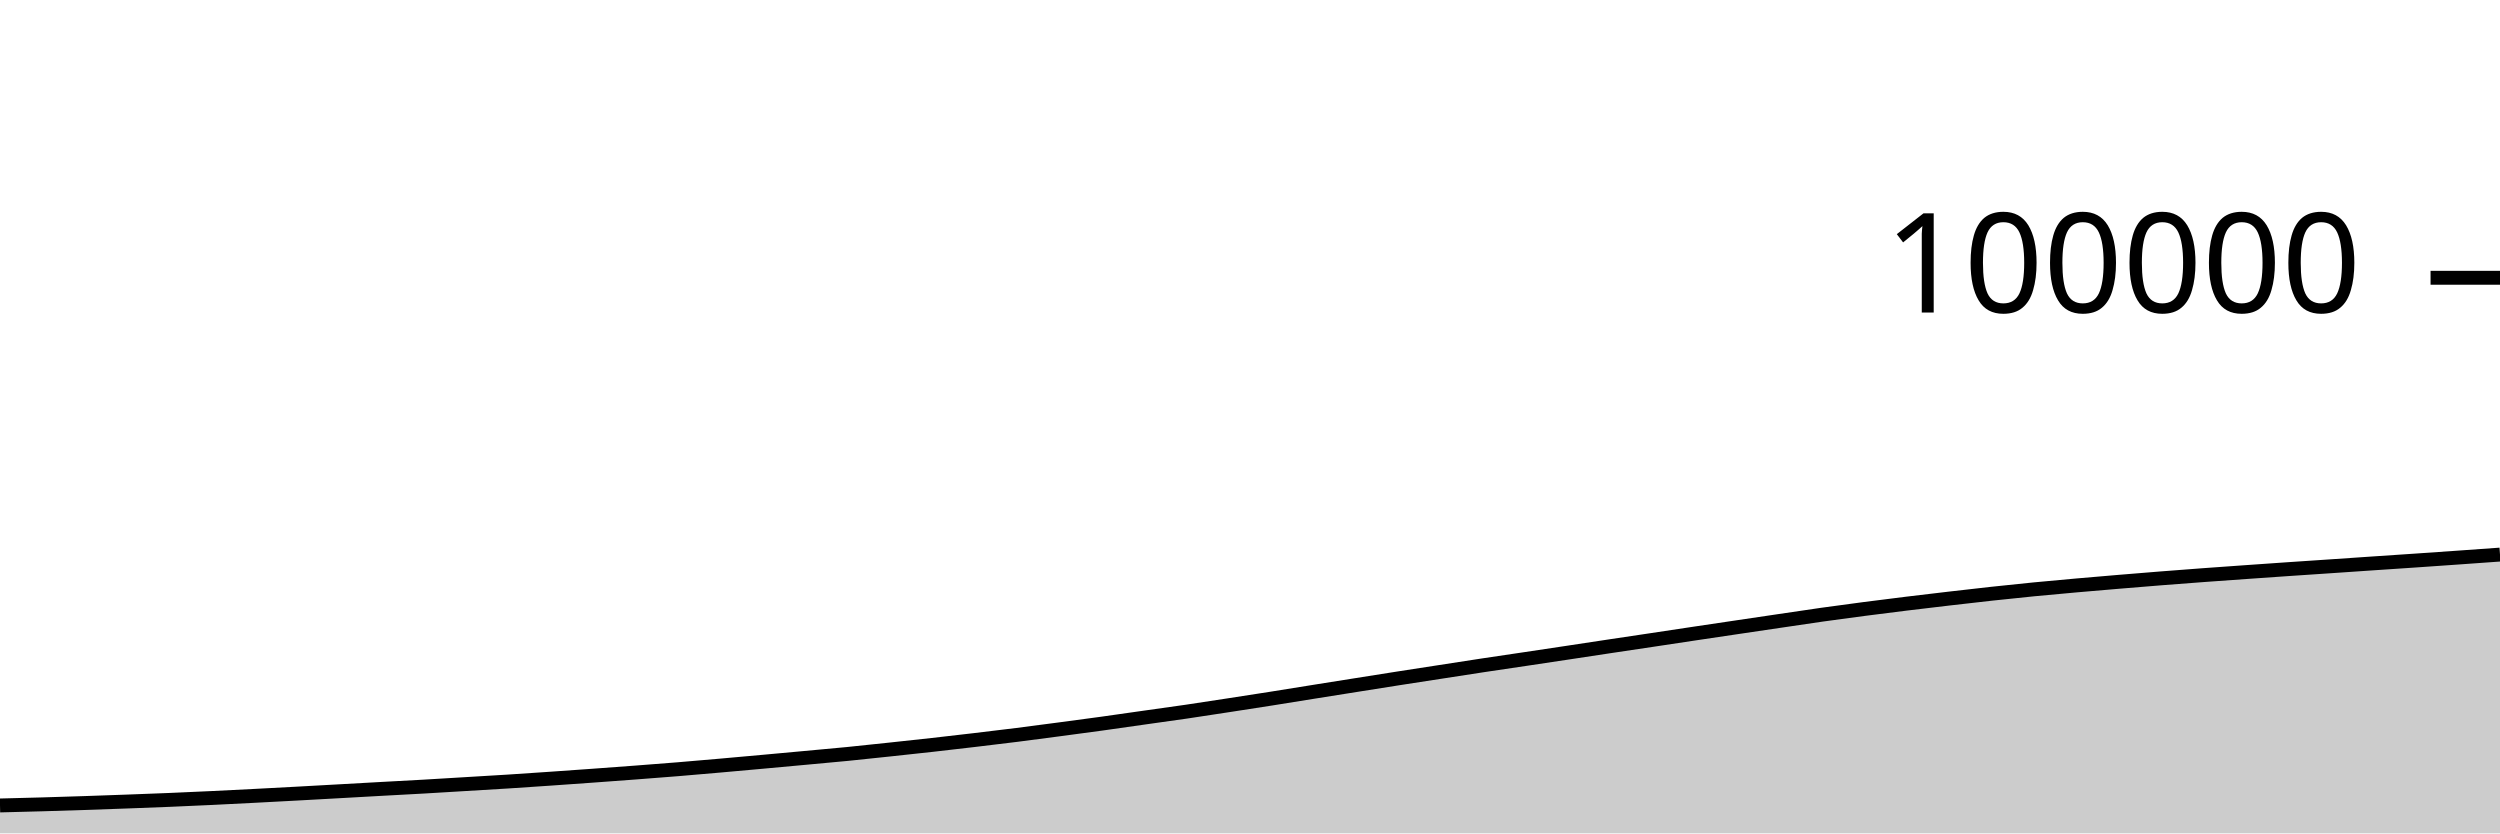
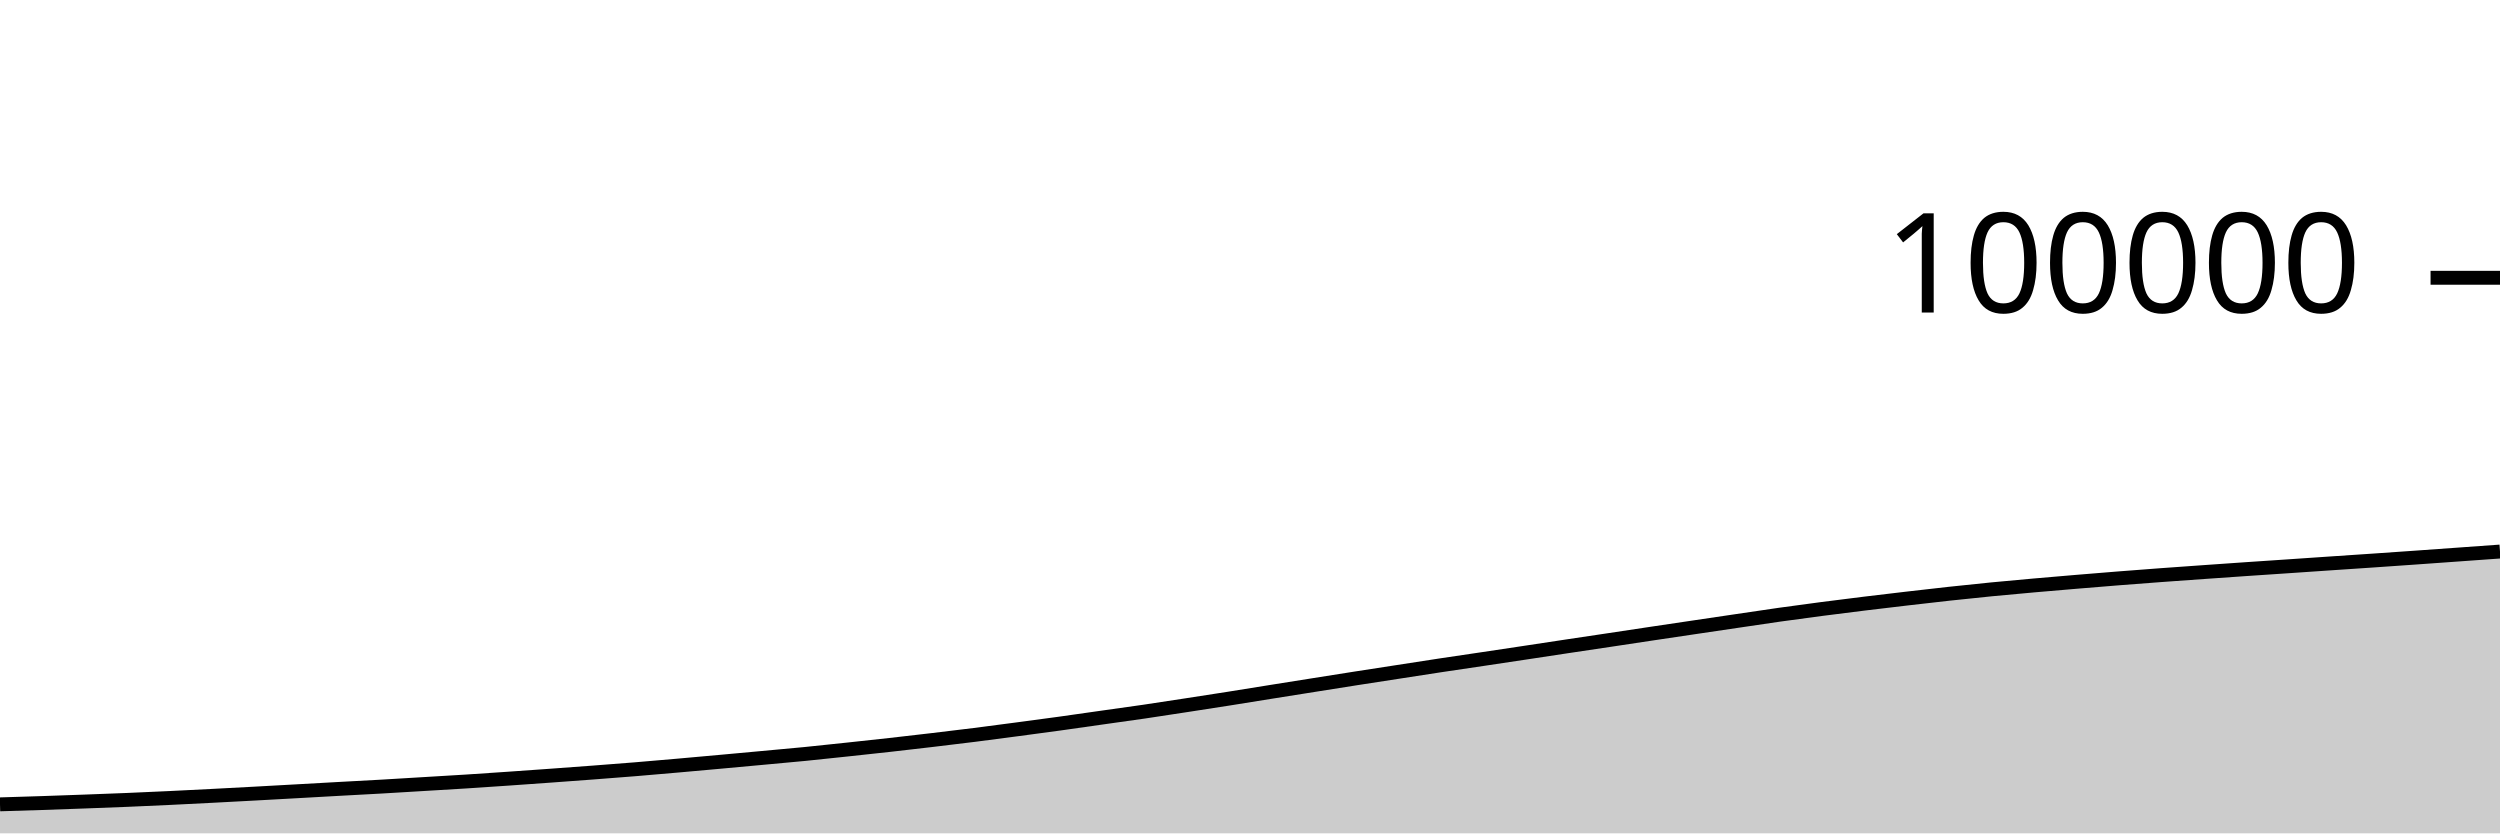
<svg xmlns="http://www.w3.org/2000/svg" viewBox="0 0 180 60">
  <g transform="translate(0,20)">
-     <path class="area" fill="rgba(0, 0, 0, 0.2)" d="M0,37.993C1.017,37.968,2.034,37.942,3.051,37.913C4.068,37.884,5.085,37.852,6.102,37.818C7.119,37.784,8.136,37.747,9.153,37.71C10.169,37.672,11.186,37.635,12.203,37.593C13.22,37.551,14.237,37.504,15.254,37.456C16.271,37.408,17.288,37.355,18.305,37.303C19.322,37.25,20.339,37.196,21.356,37.141C22.373,37.086,23.39,37.029,24.407,36.972C25.424,36.916,26.441,36.857,27.458,36.801C28.475,36.745,29.492,36.693,30.508,36.635C31.525,36.577,32.542,36.513,33.559,36.452C34.576,36.391,35.593,36.332,36.61,36.268C37.627,36.203,38.644,36.133,39.661,36.063C40.678,35.993,41.695,35.92,42.712,35.847C43.729,35.773,44.746,35.699,45.763,35.622C46.78,35.545,47.797,35.467,48.814,35.384C49.831,35.3,50.847,35.211,51.864,35.122C52.881,35.032,53.898,34.94,54.915,34.848C55.932,34.755,56.949,34.662,57.966,34.568C58.983,34.474,60,34.385,61.017,34.285C62.034,34.184,63.051,34.074,64.068,33.965C65.085,33.857,66.102,33.748,67.119,33.634C68.136,33.52,69.153,33.402,70.169,33.282C71.186,33.161,72.203,33.04,73.22,32.912C74.237,32.783,75.254,32.648,76.271,32.513C77.288,32.378,78.305,32.244,79.322,32.103C80.339,31.963,81.356,31.813,82.373,31.669C83.39,31.525,84.407,31.388,85.424,31.238C86.441,31.089,87.458,30.93,88.475,30.774C89.492,30.618,90.508,30.461,91.525,30.301C92.542,30.14,93.559,29.974,94.576,29.811C95.593,29.649,96.61,29.488,97.627,29.326C98.644,29.165,99.661,29.002,100.678,28.843C101.695,28.684,102.712,28.529,103.729,28.372C104.746,28.215,105.763,28.055,106.78,27.901C107.797,27.747,108.814,27.6,109.831,27.448C110.847,27.296,111.864,27.143,112.881,26.99C113.898,26.836,114.915,26.681,115.932,26.528C116.949,26.375,117.966,26.225,118.983,26.072C120,25.919,121.017,25.765,122.034,25.612C123.051,25.46,124.068,25.309,125.085,25.158C126.102,25.006,127.119,24.856,128.136,24.706C129.153,24.556,130.169,24.401,131.186,24.257C132.203,24.114,133.22,23.978,134.237,23.845C135.254,23.712,136.271,23.585,137.288,23.46C138.305,23.335,139.322,23.216,140.339,23.097C141.356,22.979,142.373,22.861,143.39,22.75C144.407,22.639,145.424,22.533,146.441,22.433C147.458,22.334,148.475,22.242,149.492,22.152C150.508,22.062,151.525,21.976,152.542,21.891C153.559,21.806,154.576,21.723,155.593,21.642C156.61,21.562,157.627,21.484,158.644,21.409C159.661,21.334,160.678,21.263,161.695,21.191C162.712,21.119,163.729,21.048,164.746,20.978C165.763,20.909,166.78,20.842,167.797,20.773C168.814,20.704,169.831,20.634,170.847,20.565C171.864,20.496,172.881,20.429,173.898,20.36C174.915,20.29,175.932,20.22,176.949,20.148C177.966,20.077,178.983,20.003,180,19.93L180,40C178.983,40,177.966,40,176.949,40C175.932,40,174.915,40,173.898,40C172.881,40,171.864,40,170.847,40C169.831,40,168.814,40,167.797,40C166.78,40,165.763,40,164.746,40C163.729,40,162.712,40,161.695,40C160.678,40,159.661,40,158.644,40C157.627,40,156.61,40,155.593,40C154.576,40,153.559,40,152.542,40C151.525,40,150.508,40,149.492,40C148.475,40,147.458,40,146.441,40C145.424,40,144.407,40,143.39,40C142.373,40,141.356,40,140.339,40C139.322,40,138.305,40,137.288,40C136.271,40,135.254,40,134.237,40C133.22,40,132.203,40,131.186,40C130.169,40,129.153,40,128.136,40C127.119,40,126.102,40,125.085,40C124.068,40,123.051,40,122.034,40C121.017,40,120,40,118.983,40C117.966,40,116.949,40,115.932,40C114.915,40,113.898,40,112.881,40C111.864,40,110.847,40,109.831,40C108.814,40,107.797,40,106.78,40C105.763,40,104.746,40,103.729,40C102.712,40,101.695,40,100.678,40C99.661,40,98.644,40,97.627,40C96.61,40,95.593,40,94.576,40C93.559,40,92.542,40,91.525,40C90.508,40,89.492,40,88.475,40C87.458,40,86.441,40,85.424,40C84.407,40,83.39,40,82.373,40C81.356,40,80.339,40,79.322,40C78.305,40,77.288,40,76.271,40C75.254,40,74.237,40,73.22,40C72.203,40,71.186,40,70.169,40C69.153,40,68.136,40,67.119,40C66.102,40,65.085,40,64.068,40C63.051,40,62.034,40,61.017,40C60,40,58.983,40,57.966,40C56.949,40,55.932,40,54.915,40C53.898,40,52.881,40,51.864,40C50.847,40,49.831,40,48.814,40C47.797,40,46.78,40,45.763,40C44.746,40,43.729,40,42.712,40C41.695,40,40.678,40,39.661,40C38.644,40,37.627,40,36.61,40C35.593,40,34.576,40,33.559,40C32.542,40,31.525,40,30.508,40C29.492,40,28.475,40,27.458,40C26.441,40,25.424,40,24.407,40C23.39,40,22.373,40,21.356,40C20.339,40,19.322,40,18.305,40C17.288,40,16.271,40,15.254,40C14.237,40,13.22,40,12.203,40C11.186,40,10.169,40,9.153,40C8.136,40,7.119,40,6.102,40C5.085,40,4.068,40,3.051,40C2.034,40,1.017,40,0,40Z" />
-     <path class="line" stroke="black" fill="none" d="M0,37.993C1.017,37.968,2.034,37.942,3.051,37.913C4.068,37.884,5.085,37.852,6.102,37.818C7.119,37.784,8.136,37.747,9.153,37.71C10.169,37.672,11.186,37.635,12.203,37.593C13.22,37.551,14.237,37.504,15.254,37.456C16.271,37.408,17.288,37.355,18.305,37.303C19.322,37.25,20.339,37.196,21.356,37.141C22.373,37.086,23.39,37.029,24.407,36.972C25.424,36.916,26.441,36.857,27.458,36.801C28.475,36.745,29.492,36.693,30.508,36.635C31.525,36.577,32.542,36.513,33.559,36.452C34.576,36.391,35.593,36.332,36.61,36.268C37.627,36.203,38.644,36.133,39.661,36.063C40.678,35.993,41.695,35.92,42.712,35.847C43.729,35.773,44.746,35.699,45.763,35.622C46.78,35.545,47.797,35.467,48.814,35.384C49.831,35.3,50.847,35.211,51.864,35.122C52.881,35.032,53.898,34.94,54.915,34.848C55.932,34.755,56.949,34.662,57.966,34.568C58.983,34.474,60,34.385,61.017,34.285C62.034,34.184,63.051,34.074,64.068,33.965C65.085,33.857,66.102,33.748,67.119,33.634C68.136,33.52,69.153,33.402,70.169,33.282C71.186,33.161,72.203,33.04,73.22,32.912C74.237,32.783,75.254,32.648,76.271,32.513C77.288,32.378,78.305,32.244,79.322,32.103C80.339,31.963,81.356,31.813,82.373,31.669C83.39,31.525,84.407,31.388,85.424,31.238C86.441,31.089,87.458,30.93,88.475,30.774C89.492,30.618,90.508,30.461,91.525,30.301C92.542,30.14,93.559,29.974,94.576,29.811C95.593,29.649,96.61,29.488,97.627,29.326C98.644,29.165,99.661,29.002,100.678,28.843C101.695,28.684,102.712,28.529,103.729,28.372C104.746,28.215,105.763,28.055,106.78,27.901C107.797,27.747,108.814,27.6,109.831,27.448C110.847,27.296,111.864,27.143,112.881,26.99C113.898,26.836,114.915,26.681,115.932,26.528C116.949,26.375,117.966,26.225,118.983,26.072C120,25.919,121.017,25.765,122.034,25.612C123.051,25.46,124.068,25.309,125.085,25.158C126.102,25.006,127.119,24.856,128.136,24.706C129.153,24.556,130.169,24.401,131.186,24.257C132.203,24.114,133.22,23.978,134.237,23.845C135.254,23.712,136.271,23.585,137.288,23.46C138.305,23.335,139.322,23.216,140.339,23.097C141.356,22.979,142.373,22.861,143.39,22.75C144.407,22.639,145.424,22.533,146.441,22.433C147.458,22.334,148.475,22.242,149.492,22.152C150.508,22.062,151.525,21.976,152.542,21.891C153.559,21.806,154.576,21.723,155.593,21.642C156.61,21.562,157.627,21.484,158.644,21.409C159.661,21.334,160.678,21.263,161.695,21.191C162.712,21.119,163.729,21.048,164.746,20.978C165.763,20.909,166.78,20.842,167.797,20.773C168.814,20.704,169.831,20.634,170.847,20.565C171.864,20.496,172.881,20.429,173.898,20.36C174.915,20.29,175.932,20.22,176.949,20.148C177.966,20.077,178.983,20.003,180,19.93" />
+     <path class="area" fill="rgba(0, 0, 0, 0.2)" d="M0,37.913C1.017,37.882,2.034,37.852,3.051,37.818C4.068,37.784,5.085,37.747,6.102,37.71C7.119,37.672,8.136,37.635,9.153,37.593C10.169,37.551,11.186,37.504,12.203,37.456C13.22,37.408,14.237,37.355,15.254,37.303C16.271,37.25,17.288,37.196,18.305,37.141C19.322,37.086,20.339,37.029,21.356,36.972C22.373,36.916,23.39,36.857,24.407,36.801C25.424,36.745,26.441,36.693,27.458,36.635C28.475,36.577,29.492,36.513,30.508,36.452C31.525,36.391,32.542,36.332,33.559,36.268C34.576,36.203,35.593,36.133,36.61,36.063C37.627,35.993,38.644,35.92,39.661,35.847C40.678,35.773,41.695,35.699,42.712,35.622C43.729,35.545,44.746,35.467,45.763,35.384C46.78,35.3,47.797,35.211,48.814,35.122C49.831,35.032,50.847,34.94,51.864,34.848C52.881,34.755,53.898,34.662,54.915,34.568C55.932,34.474,56.949,34.385,57.966,34.285C58.983,34.184,60,34.074,61.017,33.965C62.034,33.857,63.051,33.748,64.068,33.634C65.085,33.52,66.102,33.402,67.119,33.282C68.136,33.161,69.153,33.04,70.169,32.912C71.186,32.783,72.203,32.648,73.22,32.513C74.237,32.378,75.254,32.244,76.271,32.103C77.288,31.963,78.305,31.813,79.322,31.669C80.339,31.525,81.356,31.388,82.373,31.238C83.39,31.089,84.407,30.93,85.424,30.774C86.441,30.618,87.458,30.461,88.475,30.301C89.492,30.14,90.508,29.974,91.525,29.811C92.542,29.649,93.559,29.488,94.576,29.326C95.593,29.165,96.61,29.002,97.627,28.843C98.644,28.684,99.661,28.529,100.678,28.372C101.695,28.215,102.712,28.055,103.729,27.901C104.746,27.747,105.763,27.6,106.78,27.448C107.797,27.296,108.814,27.143,109.831,26.99C110.847,26.836,111.864,26.681,112.881,26.528C113.898,26.375,114.915,26.225,115.932,26.072C116.949,25.919,117.966,25.765,118.983,25.612C120,25.46,121.017,25.309,122.034,25.158C123.051,25.006,124.068,24.856,125.085,24.706C126.102,24.556,127.119,24.401,128.136,24.257C129.153,24.114,130.169,23.978,131.186,23.845C132.203,23.712,133.22,23.585,134.237,23.46C135.254,23.335,136.271,23.216,137.288,23.097C138.305,22.979,139.322,22.861,140.339,22.75C141.356,22.639,142.373,22.533,143.39,22.433C144.407,22.334,145.424,22.242,146.441,22.152C147.458,22.062,148.475,21.976,149.492,21.891C150.508,21.806,151.525,21.723,152.542,21.642C153.559,21.562,154.576,21.484,155.593,21.409C156.61,21.334,157.627,21.263,158.644,21.191C159.661,21.119,160.678,21.048,161.695,20.978C162.712,20.909,163.729,20.842,164.746,20.773C165.763,20.704,166.78,20.634,167.797,20.565C168.814,20.496,169.831,20.429,170.847,20.36C171.864,20.29,172.881,20.22,173.898,20.148C174.915,20.077,175.932,20.003,176.949,19.93C177.966,19.857,178.983,19.784,180,19.711L180,40C178.983,40,177.966,40,176.949,40C175.932,40,174.915,40,173.898,40C172.881,40,171.864,40,170.847,40C169.831,40,168.814,40,167.797,40C166.78,40,165.763,40,164.746,40C163.729,40,162.712,40,161.695,40C160.678,40,159.661,40,158.644,40C157.627,40,156.61,40,155.593,40C154.576,40,153.559,40,152.542,40C151.525,40,150.508,40,149.492,40C148.475,40,147.458,40,146.441,40C145.424,40,144.407,40,143.39,40C142.373,40,141.356,40,140.339,40C139.322,40,138.305,40,137.288,40C136.271,40,135.254,40,134.237,40C133.22,40,132.203,40,131.186,40C130.169,40,129.153,40,128.136,40C127.119,40,126.102,40,125.085,40C124.068,40,123.051,40,122.034,40C121.017,40,120,40,118.983,40C117.966,40,116.949,40,115.932,40C114.915,40,113.898,40,112.881,40C111.864,40,110.847,40,109.831,40C108.814,40,107.797,40,106.78,40C105.763,40,104.746,40,103.729,40C102.712,40,101.695,40,100.678,40C99.661,40,98.644,40,97.627,40C96.61,40,95.593,40,94.576,40C93.559,40,92.542,40,91.525,40C90.508,40,89.492,40,88.475,40C87.458,40,86.441,40,85.424,40C84.407,40,83.39,40,82.373,40C81.356,40,80.339,40,79.322,40C78.305,40,77.288,40,76.271,40C75.254,40,74.237,40,73.22,40C72.203,40,71.186,40,70.169,40C69.153,40,68.136,40,67.119,40C66.102,40,65.085,40,64.068,40C63.051,40,62.034,40,61.017,40C60,40,58.983,40,57.966,40C56.949,40,55.932,40,54.915,40C53.898,40,52.881,40,51.864,40C50.847,40,49.831,40,48.814,40C47.797,40,46.78,40,45.763,40C44.746,40,43.729,40,42.712,40C41.695,40,40.678,40,39.661,40C38.644,40,37.627,40,36.61,40C35.593,40,34.576,40,33.559,40C32.542,40,31.525,40,30.508,40C29.492,40,28.475,40,27.458,40C26.441,40,25.424,40,24.407,40C23.39,40,22.373,40,21.356,40C20.339,40,19.322,40,18.305,40C17.288,40,16.271,40,15.254,40C14.237,40,13.22,40,12.203,40C11.186,40,10.169,40,9.153,40C8.136,40,7.119,40,6.102,40C5.085,40,4.068,40,3.051,40C2.034,40,1.017,40,0,40Z" />
+     <path class="line" stroke="black" fill="none" d="M0,37.913C1.017,37.882,2.034,37.852,3.051,37.818C4.068,37.784,5.085,37.747,6.102,37.71C7.119,37.672,8.136,37.635,9.153,37.593C10.169,37.551,11.186,37.504,12.203,37.456C13.22,37.408,14.237,37.355,15.254,37.303C16.271,37.25,17.288,37.196,18.305,37.141C19.322,37.086,20.339,37.029,21.356,36.972C22.373,36.916,23.39,36.857,24.407,36.801C25.424,36.745,26.441,36.693,27.458,36.635C28.475,36.577,29.492,36.513,30.508,36.452C31.525,36.391,32.542,36.332,33.559,36.268C34.576,36.203,35.593,36.133,36.61,36.063C37.627,35.993,38.644,35.92,39.661,35.847C40.678,35.773,41.695,35.699,42.712,35.622C43.729,35.545,44.746,35.467,45.763,35.384C46.78,35.3,47.797,35.211,48.814,35.122C49.831,35.032,50.847,34.94,51.864,34.848C52.881,34.755,53.898,34.662,54.915,34.568C55.932,34.474,56.949,34.385,57.966,34.285C58.983,34.184,60,34.074,61.017,33.965C62.034,33.857,63.051,33.748,64.068,33.634C65.085,33.52,66.102,33.402,67.119,33.282C68.136,33.161,69.153,33.04,70.169,32.912C71.186,32.783,72.203,32.648,73.22,32.513C74.237,32.378,75.254,32.244,76.271,32.103C77.288,31.963,78.305,31.813,79.322,31.669C80.339,31.525,81.356,31.388,82.373,31.238C83.39,31.089,84.407,30.93,85.424,30.774C86.441,30.618,87.458,30.461,88.475,30.301C89.492,30.14,90.508,29.974,91.525,29.811C92.542,29.649,93.559,29.488,94.576,29.326C95.593,29.165,96.61,29.002,97.627,28.843C98.644,28.684,99.661,28.529,100.678,28.372C101.695,28.215,102.712,28.055,103.729,27.901C104.746,27.747,105.763,27.6,106.78,27.448C107.797,27.296,108.814,27.143,109.831,26.99C110.847,26.836,111.864,26.681,112.881,26.528C113.898,26.375,114.915,26.225,115.932,26.072C116.949,25.919,117.966,25.765,118.983,25.612C120,25.46,121.017,25.309,122.034,25.158C123.051,25.006,124.068,24.856,125.085,24.706C126.102,24.556,127.119,24.401,128.136,24.257C129.153,24.114,130.169,23.978,131.186,23.845C132.203,23.712,133.22,23.585,134.237,23.46C135.254,23.335,136.271,23.216,137.288,23.097C138.305,22.979,139.322,22.861,140.339,22.75C141.356,22.639,142.373,22.533,143.39,22.433C144.407,22.334,145.424,22.242,146.441,22.152C147.458,22.062,148.475,21.976,149.492,21.891C150.508,21.806,151.525,21.723,152.542,21.642C153.559,21.562,154.576,21.484,155.593,21.409C156.61,21.334,157.627,21.263,158.644,21.191C159.661,21.119,160.678,21.048,161.695,20.978C162.712,20.909,163.729,20.842,164.746,20.773C165.763,20.704,166.78,20.634,167.797,20.565C168.814,20.496,169.831,20.429,170.847,20.36C171.864,20.29,172.881,20.22,173.898,20.148C174.915,20.077,175.932,20.003,176.949,19.93C177.966,19.857,178.983,19.784,180,19.711" />
    <path class="axis-ceiling" stroke-width="1" stroke="black" fill="none" d="M175,0L180,0" />
    <text class="axis-ceiling-label" font-family="sans-serif" text-anchor="end" font-size="10px" x="170" y="2.5">100000</text>
  </g>
</svg>
